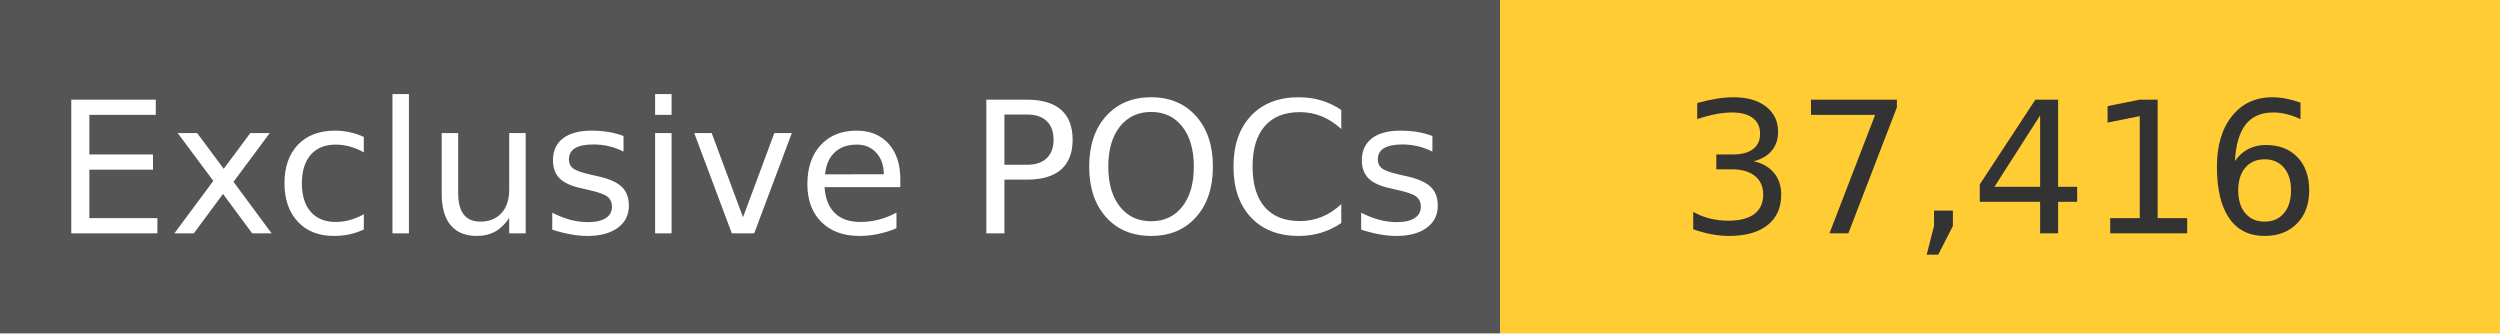
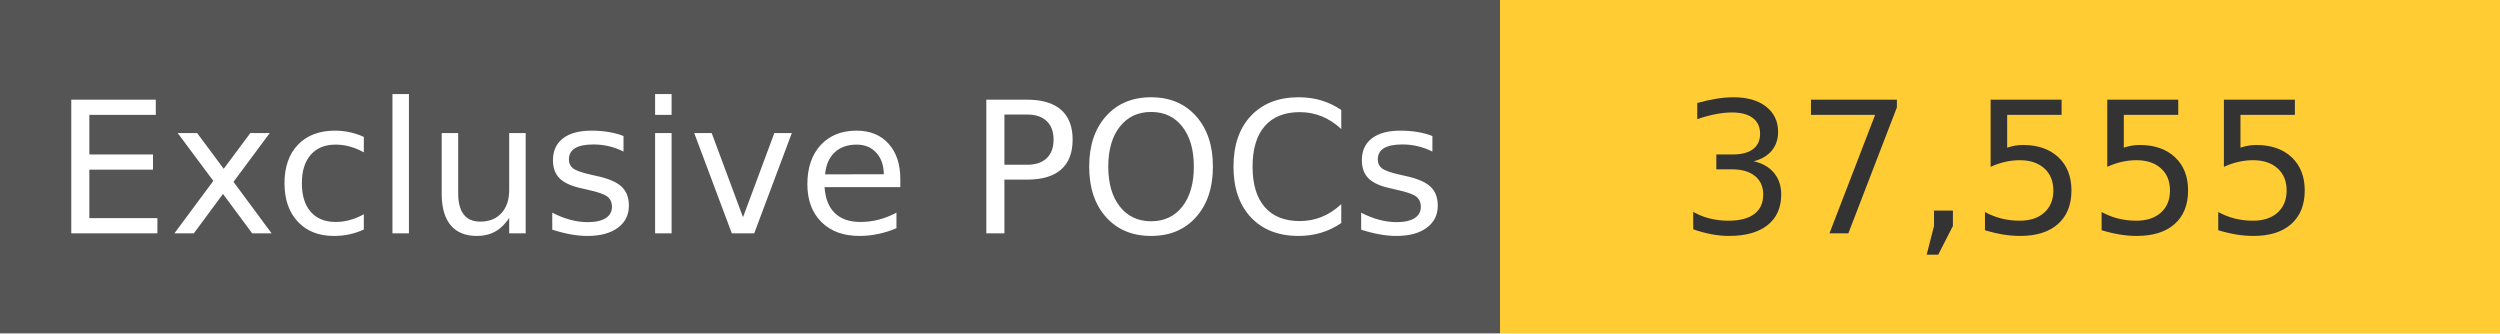
<svg xmlns="http://www.w3.org/2000/svg" width="150" height="20" role="img">
  <linearGradient id="s" x2="0" y2="100%">
    <stop offset="0" stop-color="#bbb" stop-opacity=".1" />
    <stop offset="1" stop-opacity=".1" />
  </linearGradient>
  <g>
    <rect width="90" height="20" fill="#555" />
    <rect x="90" width="267" height="20" fill="#ffcc33" />
  </g>
  <g fill="#fff" text-anchor="middle" font-family="Verdana,Geneva,DejaVu Sans,sans-serif" text-rendering="geometricPrecision" font-size="110">
    <text x="450" y="140" transform="scale(.1)" fill="#fff">
            Exclusive POCs
        </text>
    <text x="1200" y="140" transform="scale(.1)" fill="#333">
-             37,416
+             37,555
        </text>
  </g>
</svg>
